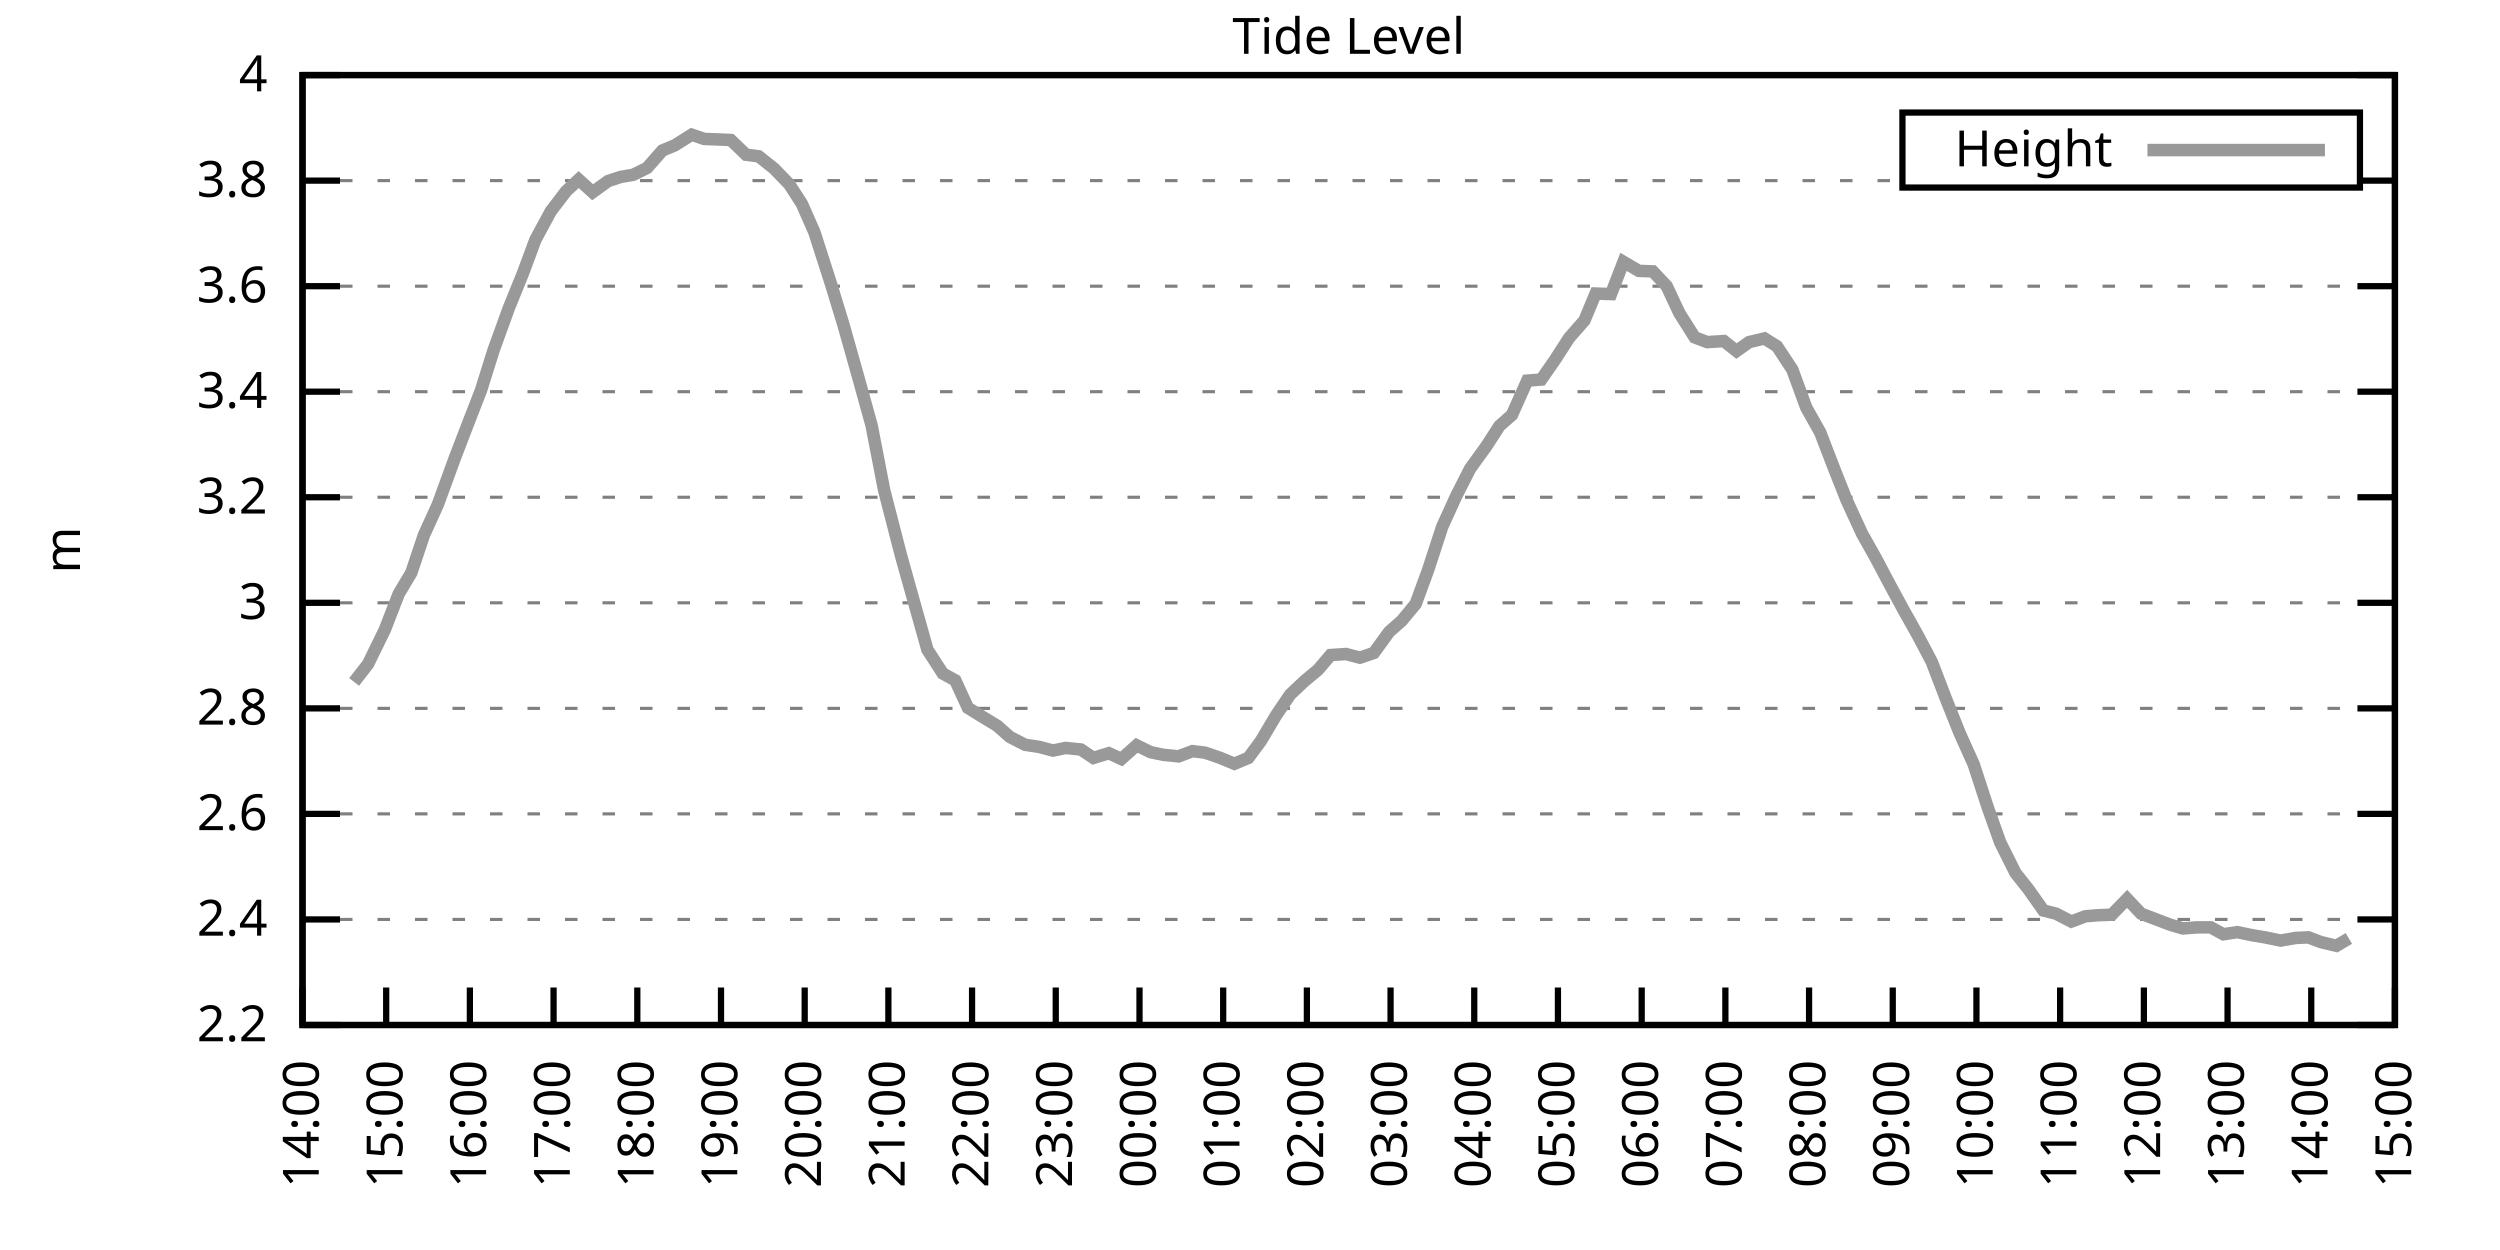
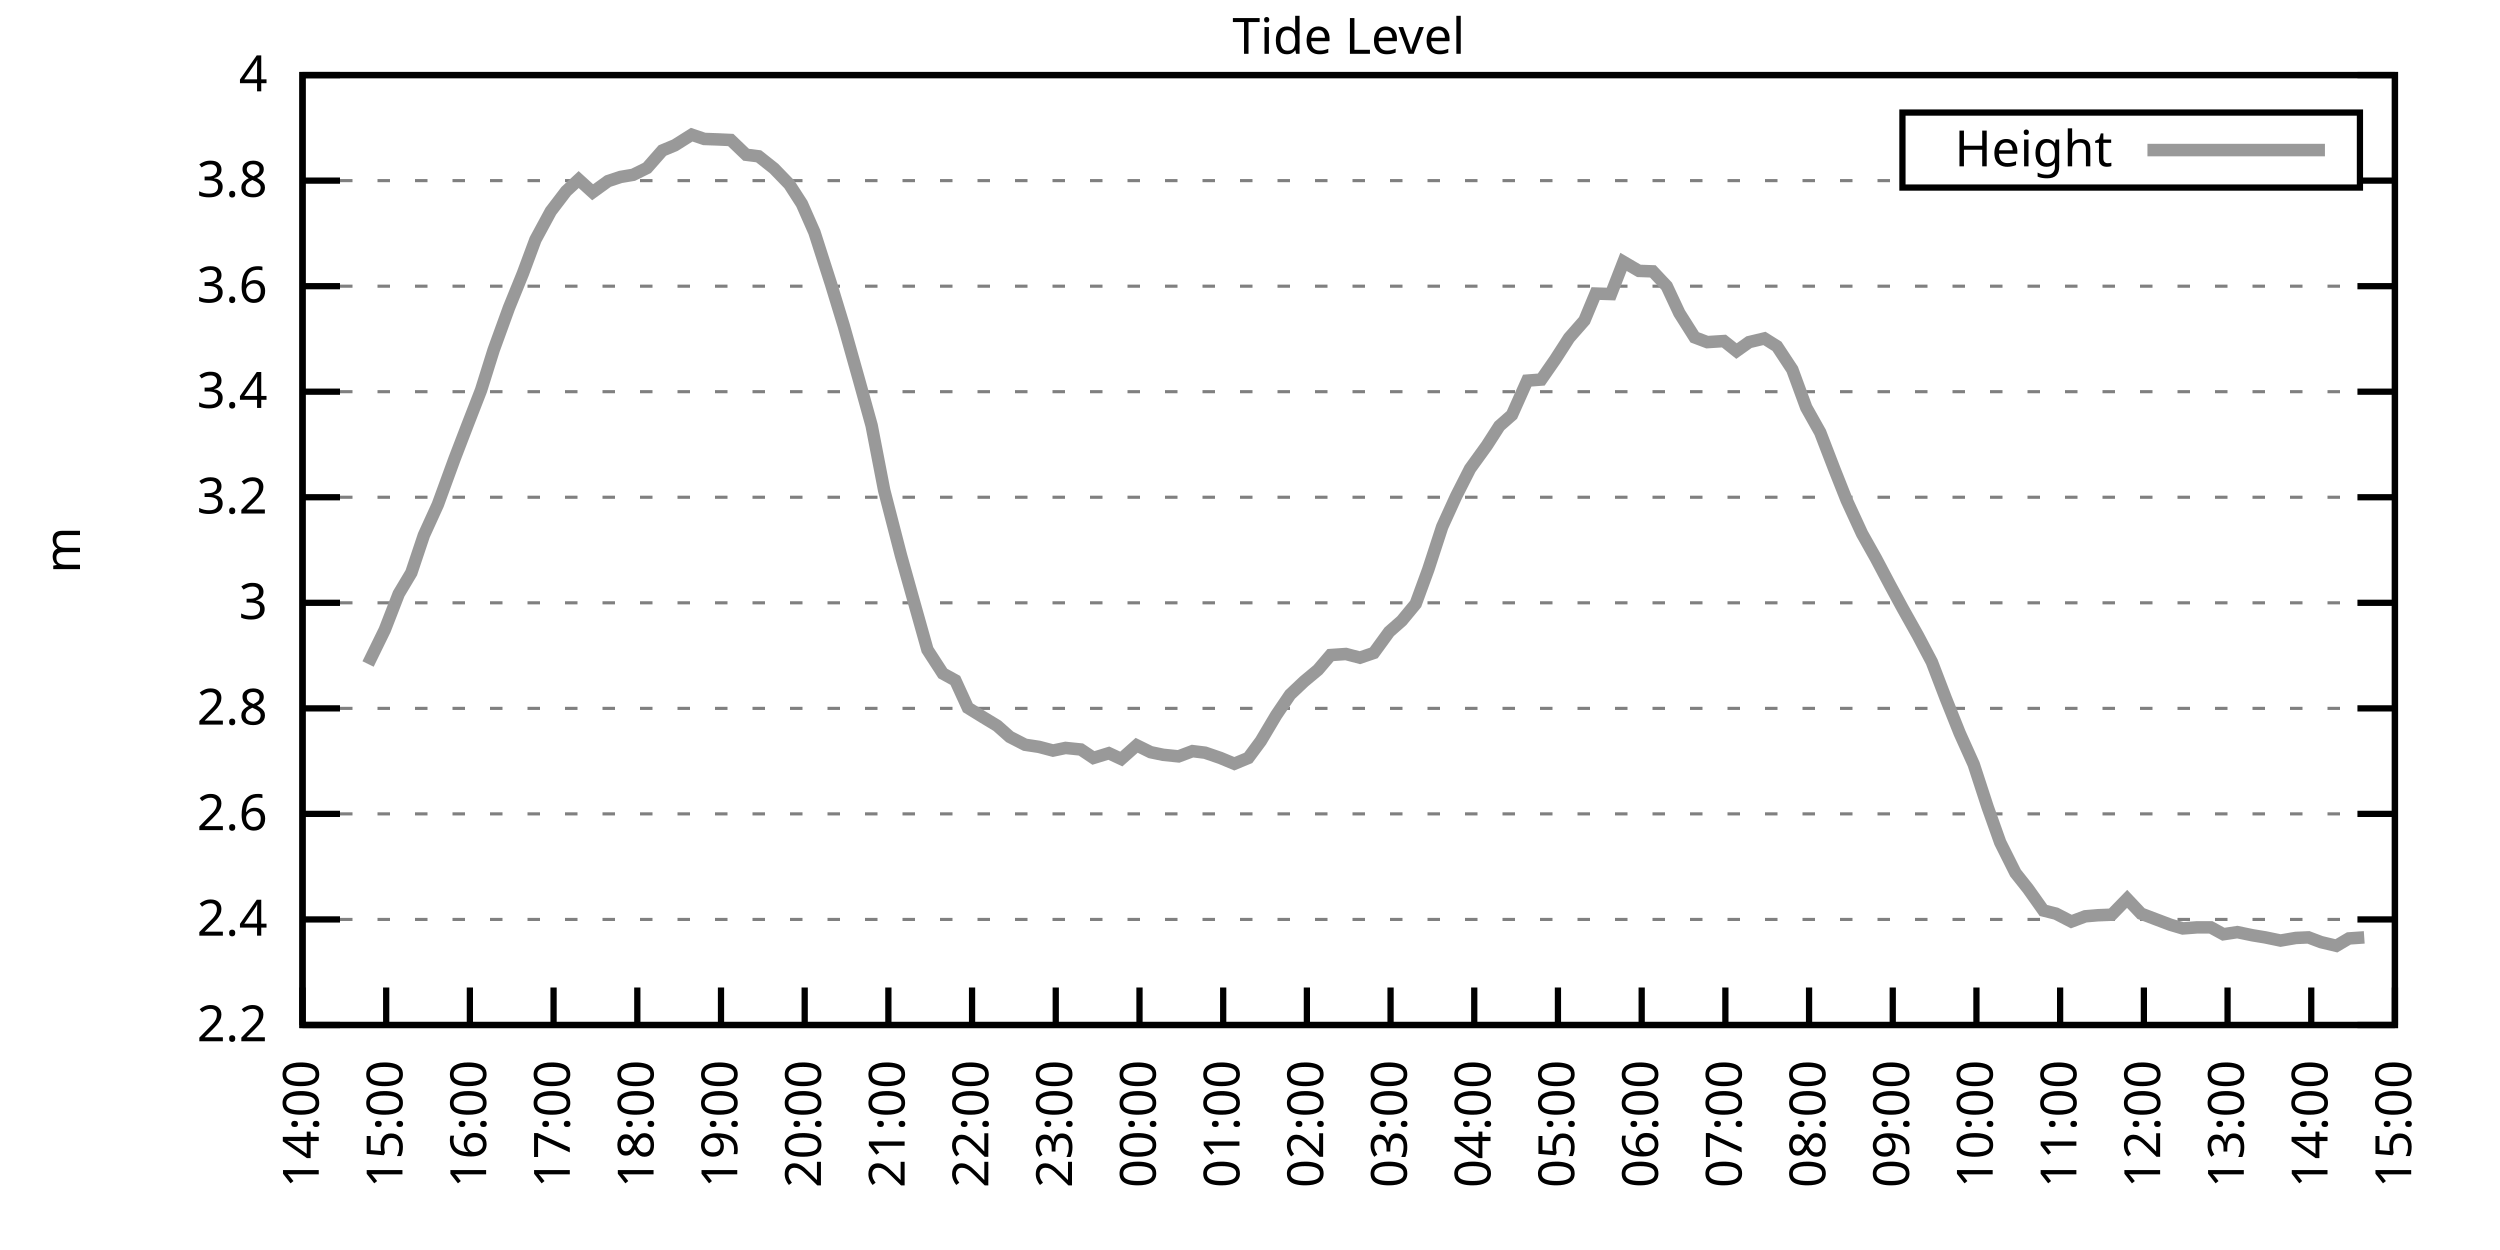
<svg xmlns="http://www.w3.org/2000/svg" xmlns:xlink="http://www.w3.org/1999/xlink" width="400" height="200" viewBox="0 0 400 200">
  <g id="gnuplot_canvas">
    <rect x="0" y="0" width="400" height="200" fill="none" />
    <defs>
      <circle id="gpDot" r="0.5" stroke-width="0.5" stroke="currentColor" />
      <path id="gpPt0" stroke-width="0.333" stroke="currentColor" d="M-1,0 h2 M0,-1 v2" />
      <path id="gpPt1" stroke-width="0.333" stroke="currentColor" d="M-1,-1 L1,1 M1,-1 L-1,1" />
      <path id="gpPt2" stroke-width="0.333" stroke="currentColor" d="M-1,0 L1,0 M0,-1 L0,1 M-1,-1 L1,1 M-1,1 L1,-1" />
      <rect id="gpPt3" stroke-width="0.333" stroke="currentColor" x="-1" y="-1" width="2" height="2" />
      <rect id="gpPt4" stroke-width="0.333" stroke="currentColor" fill="currentColor" x="-1" y="-1" width="2" height="2" />
      <circle id="gpPt5" stroke-width="0.333" stroke="currentColor" cx="0" cy="0" r="1" />
      <use xlink:href="#gpPt5" id="gpPt6" fill="currentColor" stroke="none" />
      <path id="gpPt7" stroke-width="0.333" stroke="currentColor" d="M0,-1.33 L-1.33,0.67 L1.33,0.67 z" />
      <use xlink:href="#gpPt7" id="gpPt8" fill="currentColor" stroke="none" />
      <use xlink:href="#gpPt7" id="gpPt9" stroke="currentColor" transform="rotate(180)" />
      <use xlink:href="#gpPt9" id="gpPt10" fill="currentColor" stroke="none" />
      <use xlink:href="#gpPt3" id="gpPt11" stroke="currentColor" transform="rotate(45)" />
      <use xlink:href="#gpPt11" id="gpPt12" fill="currentColor" stroke="none" />
      <path id="gpPt13" stroke-width="0.333" stroke="currentColor" d="M0,1.330 L1.265,0.411 L0.782,-1.067 L-0.782,-1.076 L-1.265,0.411 z" />
      <use xlink:href="#gpPt13" id="gpPt14" fill="currentColor" stroke="none" />
      <filter id="textbox" filterUnits="objectBoundingBox" x="0" y="0" height="1" width="1">
        <feFlood flood-color="white" flood-opacity="1" result="bgnd" />
        <feComposite in="SourceGraphic" in2="bgnd" operator="atop" />
      </filter>
      <filter id="greybox" filterUnits="objectBoundingBox" x="0" y="0" height="1" width="1">
        <feFlood flood-color="lightgrey" flood-opacity="1" result="grey" />
        <feComposite in="SourceGraphic" in2="grey" operator="atop" />
      </filter>
    </defs>
    <g fill="none" color="white" stroke="currentColor" stroke-width="1.00" stroke-linecap="butt" stroke-linejoin="miter">
</g>
    <g fill="none" color="black" stroke="currentColor" stroke-width="1.00" stroke-linecap="butt" stroke-linejoin="miter">
      <g stroke="none" shape-rendering="crispEdges">
        <polygon fill="rgb(255, 255, 255)" points="48.40,164.00 383.18,164.00 383.18,12.02 48.40,12.02 " />
      </g>
    </g>
    <g fill="none" color="black" stroke="currentColor" stroke-width="1.00" stroke-linecap="butt" stroke-linejoin="miter">
</g>
    <g fill="none" color="black" stroke="black" stroke-width="0.50" stroke-linecap="butt" stroke-linejoin="miter">
</g>
    <g fill="none" color="gray" stroke="currentColor" stroke-width="0.50" stroke-linecap="butt" stroke-linejoin="miter">
      <path stroke="gray" stroke-dasharray="2,4" class="gridline" d="M48.40,164.00 L383.19,164.00  " />
    </g>
    <g fill="none" color="gray" stroke="gray" stroke-width="1.00" stroke-linecap="butt" stroke-linejoin="miter">
</g>
    <g fill="none" color="black" stroke="currentColor" stroke-width="1.00" stroke-linecap="butt" stroke-linejoin="miter">
      <path stroke="black" d="M48.40,164.00 L54.40,164.00 M383.19,164.00 L377.19,164.00  " />
      <g transform="translate(42.80,166.60)" stroke="none" fill="black" font-family="Sans" font-size="8.00" text-anchor="end">
        <text>
          <tspan font-family="Sans"> 2.2</tspan>
        </text>
      </g>
    </g>
    <g fill="none" color="black" stroke="currentColor" stroke-width="1.00" stroke-linecap="butt" stroke-linejoin="miter">
</g>
    <g fill="none" color="black" stroke="black" stroke-width="0.50" stroke-linecap="butt" stroke-linejoin="miter">
</g>
    <g fill="none" color="gray" stroke="currentColor" stroke-width="0.50" stroke-linecap="butt" stroke-linejoin="miter">
      <path stroke="gray" stroke-dasharray="2,4" class="gridline" d="M48.40,147.11 L383.19,147.11  " />
    </g>
    <g fill="none" color="gray" stroke="gray" stroke-width="1.00" stroke-linecap="butt" stroke-linejoin="miter">
</g>
    <g fill="none" color="black" stroke="currentColor" stroke-width="1.00" stroke-linecap="butt" stroke-linejoin="miter">
      <path stroke="black" d="M48.40,147.11 L54.40,147.11 M383.19,147.11 L377.19,147.11  " />
      <g transform="translate(42.80,149.71)" stroke="none" fill="black" font-family="Sans" font-size="8.00" text-anchor="end">
        <text>
          <tspan font-family="Sans"> 2.4</tspan>
        </text>
      </g>
    </g>
    <g fill="none" color="black" stroke="currentColor" stroke-width="1.00" stroke-linecap="butt" stroke-linejoin="miter">
</g>
    <g fill="none" color="black" stroke="black" stroke-width="0.50" stroke-linecap="butt" stroke-linejoin="miter">
</g>
    <g fill="none" color="gray" stroke="currentColor" stroke-width="0.50" stroke-linecap="butt" stroke-linejoin="miter">
      <path stroke="gray" stroke-dasharray="2,4" class="gridline" d="M48.40,130.22 L383.19,130.22  " />
    </g>
    <g fill="none" color="gray" stroke="gray" stroke-width="1.00" stroke-linecap="butt" stroke-linejoin="miter">
</g>
    <g fill="none" color="black" stroke="currentColor" stroke-width="1.00" stroke-linecap="butt" stroke-linejoin="miter">
      <path stroke="black" d="M48.40,130.22 L54.40,130.22 M383.19,130.22 L377.19,130.22  " />
      <g transform="translate(42.80,132.82)" stroke="none" fill="black" font-family="Sans" font-size="8.00" text-anchor="end">
        <text>
          <tspan font-family="Sans"> 2.6</tspan>
        </text>
      </g>
    </g>
    <g fill="none" color="black" stroke="currentColor" stroke-width="1.00" stroke-linecap="butt" stroke-linejoin="miter">
</g>
    <g fill="none" color="black" stroke="black" stroke-width="0.50" stroke-linecap="butt" stroke-linejoin="miter">
</g>
    <g fill="none" color="gray" stroke="currentColor" stroke-width="0.50" stroke-linecap="butt" stroke-linejoin="miter">
      <path stroke="gray" stroke-dasharray="2,4" class="gridline" d="M48.40,113.34 L383.19,113.34  " />
    </g>
    <g fill="none" color="gray" stroke="gray" stroke-width="1.00" stroke-linecap="butt" stroke-linejoin="miter">
</g>
    <g fill="none" color="black" stroke="currentColor" stroke-width="1.00" stroke-linecap="butt" stroke-linejoin="miter">
      <path stroke="black" d="M48.40,113.34 L54.40,113.34 M383.19,113.34 L377.19,113.34  " />
      <g transform="translate(42.80,115.94)" stroke="none" fill="black" font-family="Sans" font-size="8.00" text-anchor="end">
        <text>
          <tspan font-family="Sans"> 2.8</tspan>
        </text>
      </g>
    </g>
    <g fill="none" color="black" stroke="currentColor" stroke-width="1.00" stroke-linecap="butt" stroke-linejoin="miter">
</g>
    <g fill="none" color="black" stroke="black" stroke-width="0.50" stroke-linecap="butt" stroke-linejoin="miter">
</g>
    <g fill="none" color="gray" stroke="currentColor" stroke-width="0.50" stroke-linecap="butt" stroke-linejoin="miter">
      <path stroke="gray" stroke-dasharray="2,4" class="gridline" d="M48.40,96.45 L383.19,96.45  " />
    </g>
    <g fill="none" color="gray" stroke="gray" stroke-width="1.00" stroke-linecap="butt" stroke-linejoin="miter">
</g>
    <g fill="none" color="black" stroke="currentColor" stroke-width="1.00" stroke-linecap="butt" stroke-linejoin="miter">
      <path stroke="black" d="M48.40,96.45 L54.40,96.45 M383.19,96.45 L377.19,96.45  " />
      <g transform="translate(42.80,99.05)" stroke="none" fill="black" font-family="Sans" font-size="8.00" text-anchor="end">
        <text>
          <tspan font-family="Sans"> 3</tspan>
        </text>
      </g>
    </g>
    <g fill="none" color="black" stroke="currentColor" stroke-width="1.00" stroke-linecap="butt" stroke-linejoin="miter">
</g>
    <g fill="none" color="black" stroke="black" stroke-width="0.50" stroke-linecap="butt" stroke-linejoin="miter">
</g>
    <g fill="none" color="gray" stroke="currentColor" stroke-width="0.50" stroke-linecap="butt" stroke-linejoin="miter">
      <path stroke="gray" stroke-dasharray="2,4" class="gridline" d="M48.40,79.56 L383.19,79.56  " />
    </g>
    <g fill="none" color="gray" stroke="gray" stroke-width="1.00" stroke-linecap="butt" stroke-linejoin="miter">
</g>
    <g fill="none" color="black" stroke="currentColor" stroke-width="1.00" stroke-linecap="butt" stroke-linejoin="miter">
      <path stroke="black" d="M48.40,79.56 L54.40,79.56 M383.19,79.56 L377.19,79.56  " />
      <g transform="translate(42.80,82.16)" stroke="none" fill="black" font-family="Sans" font-size="8.00" text-anchor="end">
        <text>
          <tspan font-family="Sans"> 3.2</tspan>
        </text>
      </g>
    </g>
    <g fill="none" color="black" stroke="currentColor" stroke-width="1.00" stroke-linecap="butt" stroke-linejoin="miter">
</g>
    <g fill="none" color="black" stroke="black" stroke-width="0.50" stroke-linecap="butt" stroke-linejoin="miter">
</g>
    <g fill="none" color="gray" stroke="currentColor" stroke-width="0.50" stroke-linecap="butt" stroke-linejoin="miter">
      <path stroke="gray" stroke-dasharray="2,4" class="gridline" d="M48.40,62.67 L383.19,62.67  " />
    </g>
    <g fill="none" color="gray" stroke="gray" stroke-width="1.00" stroke-linecap="butt" stroke-linejoin="miter">
</g>
    <g fill="none" color="black" stroke="currentColor" stroke-width="1.00" stroke-linecap="butt" stroke-linejoin="miter">
      <path stroke="black" d="M48.40,62.67 L54.40,62.67 M383.19,62.67 L377.19,62.67  " />
      <g transform="translate(42.80,65.27)" stroke="none" fill="black" font-family="Sans" font-size="8.00" text-anchor="end">
        <text>
          <tspan font-family="Sans"> 3.4</tspan>
        </text>
      </g>
    </g>
    <g fill="none" color="black" stroke="currentColor" stroke-width="1.00" stroke-linecap="butt" stroke-linejoin="miter">
</g>
    <g fill="none" color="black" stroke="black" stroke-width="0.50" stroke-linecap="butt" stroke-linejoin="miter">
</g>
    <g fill="none" color="gray" stroke="currentColor" stroke-width="0.50" stroke-linecap="butt" stroke-linejoin="miter">
      <path stroke="gray" stroke-dasharray="2,4" class="gridline" d="M48.40,45.79 L383.19,45.79  " />
    </g>
    <g fill="none" color="gray" stroke="gray" stroke-width="1.00" stroke-linecap="butt" stroke-linejoin="miter">
</g>
    <g fill="none" color="black" stroke="currentColor" stroke-width="1.00" stroke-linecap="butt" stroke-linejoin="miter">
      <path stroke="black" d="M48.40,45.79 L54.40,45.79 M383.19,45.79 L377.19,45.79  " />
      <g transform="translate(42.80,48.39)" stroke="none" fill="black" font-family="Sans" font-size="8.00" text-anchor="end">
        <text>
          <tspan font-family="Sans"> 3.6</tspan>
        </text>
      </g>
    </g>
    <g fill="none" color="black" stroke="currentColor" stroke-width="1.00" stroke-linecap="butt" stroke-linejoin="miter">
</g>
    <g fill="none" color="black" stroke="black" stroke-width="0.50" stroke-linecap="butt" stroke-linejoin="miter">
</g>
    <g fill="none" color="gray" stroke="currentColor" stroke-width="0.50" stroke-linecap="butt" stroke-linejoin="miter">
      <path stroke="gray" stroke-dasharray="2,4" class="gridline" d="M48.40,28.90 L304.39,28.90 M377.59,28.90 L383.19,28.90  " />
    </g>
    <g fill="none" color="gray" stroke="gray" stroke-width="1.00" stroke-linecap="butt" stroke-linejoin="miter">
</g>
    <g fill="none" color="black" stroke="currentColor" stroke-width="1.00" stroke-linecap="butt" stroke-linejoin="miter">
      <path stroke="black" d="M48.40,28.90 L54.40,28.90 M383.19,28.90 L377.19,28.90  " />
      <g transform="translate(42.80,31.50)" stroke="none" fill="black" font-family="Sans" font-size="8.00" text-anchor="end">
        <text>
          <tspan font-family="Sans"> 3.8</tspan>
        </text>
      </g>
    </g>
    <g fill="none" color="black" stroke="currentColor" stroke-width="1.00" stroke-linecap="butt" stroke-linejoin="miter">
</g>
    <g fill="none" color="black" stroke="black" stroke-width="0.50" stroke-linecap="butt" stroke-linejoin="miter">
</g>
    <g fill="none" color="gray" stroke="currentColor" stroke-width="0.50" stroke-linecap="butt" stroke-linejoin="miter">
      <path stroke="gray" stroke-dasharray="2,4" class="gridline" d="M48.40,12.01 L383.19,12.01  " />
    </g>
    <g fill="none" color="gray" stroke="gray" stroke-width="1.00" stroke-linecap="butt" stroke-linejoin="miter">
</g>
    <g fill="none" color="black" stroke="currentColor" stroke-width="1.00" stroke-linecap="butt" stroke-linejoin="miter">
      <path stroke="black" d="M48.40,12.01 L54.40,12.01 M383.19,12.01 L377.19,12.01  " />
      <g transform="translate(42.80,14.61)" stroke="none" fill="black" font-family="Sans" font-size="8.00" text-anchor="end">
        <text>
          <tspan font-family="Sans"> 4</tspan>
        </text>
      </g>
    </g>
    <g fill="none" color="black" stroke="currentColor" stroke-width="1.00" stroke-linecap="butt" stroke-linejoin="miter">
      <path stroke="black" d="M48.40,164.00 L48.40,158.00  " />
      <g transform="translate(51.00,169.60) rotate(270.00)" stroke="none" fill="black" font-family="Sans" font-size="8.00" text-anchor="end">
        <text>
          <tspan font-family="Sans">14:00</tspan>
        </text>
      </g>
    </g>
    <g fill="none" color="black" stroke="currentColor" stroke-width="1.00" stroke-linecap="butt" stroke-linejoin="miter">
      <path stroke="black" d="M61.79,164.00 L61.79,158.00  " />
      <g transform="translate(64.39,169.60) rotate(270.00)" stroke="none" fill="black" font-family="Sans" font-size="8.00" text-anchor="end">
        <text>
          <tspan font-family="Sans">15:00</tspan>
        </text>
      </g>
    </g>
    <g fill="none" color="black" stroke="currentColor" stroke-width="1.00" stroke-linecap="butt" stroke-linejoin="miter">
      <path stroke="black" d="M75.18,164.00 L75.18,158.00  " />
      <g transform="translate(77.78,169.60) rotate(270.00)" stroke="none" fill="black" font-family="Sans" font-size="8.00" text-anchor="end">
        <text>
          <tspan font-family="Sans">16:00</tspan>
        </text>
      </g>
    </g>
    <g fill="none" color="black" stroke="currentColor" stroke-width="1.00" stroke-linecap="butt" stroke-linejoin="miter">
      <path stroke="black" d="M88.57,164.00 L88.57,158.00  " />
      <g transform="translate(91.17,169.60) rotate(270.00)" stroke="none" fill="black" font-family="Sans" font-size="8.00" text-anchor="end">
        <text>
          <tspan font-family="Sans">17:00</tspan>
        </text>
      </g>
    </g>
    <g fill="none" color="black" stroke="currentColor" stroke-width="1.00" stroke-linecap="butt" stroke-linejoin="miter">
      <path stroke="black" d="M101.97,164.00 L101.97,158.00  " />
      <g transform="translate(104.57,169.60) rotate(270.00)" stroke="none" fill="black" font-family="Sans" font-size="8.00" text-anchor="end">
        <text>
          <tspan font-family="Sans">18:00</tspan>
        </text>
      </g>
    </g>
    <g fill="none" color="black" stroke="currentColor" stroke-width="1.00" stroke-linecap="butt" stroke-linejoin="miter">
      <path stroke="black" d="M115.36,164.00 L115.36,158.00  " />
      <g transform="translate(117.96,169.60) rotate(270.00)" stroke="none" fill="black" font-family="Sans" font-size="8.00" text-anchor="end">
        <text>
          <tspan font-family="Sans">19:00</tspan>
        </text>
      </g>
    </g>
    <g fill="none" color="black" stroke="currentColor" stroke-width="1.00" stroke-linecap="butt" stroke-linejoin="miter">
      <path stroke="black" d="M128.75,164.00 L128.75,158.00  " />
      <g transform="translate(131.35,169.60) rotate(270.00)" stroke="none" fill="black" font-family="Sans" font-size="8.00" text-anchor="end">
        <text>
          <tspan font-family="Sans">20:00</tspan>
        </text>
      </g>
    </g>
    <g fill="none" color="black" stroke="currentColor" stroke-width="1.00" stroke-linecap="butt" stroke-linejoin="miter">
      <path stroke="black" d="M142.14,164.00 L142.14,158.00  " />
      <g transform="translate(144.74,169.60) rotate(270.00)" stroke="none" fill="black" font-family="Sans" font-size="8.00" text-anchor="end">
        <text>
          <tspan font-family="Sans">21:00</tspan>
        </text>
      </g>
    </g>
    <g fill="none" color="black" stroke="currentColor" stroke-width="1.00" stroke-linecap="butt" stroke-linejoin="miter">
      <path stroke="black" d="M155.53,164.00 L155.53,158.00  " />
      <g transform="translate(158.13,169.60) rotate(270.00)" stroke="none" fill="black" font-family="Sans" font-size="8.00" text-anchor="end">
        <text>
          <tspan font-family="Sans">22:00</tspan>
        </text>
      </g>
    </g>
    <g fill="none" color="black" stroke="currentColor" stroke-width="1.00" stroke-linecap="butt" stroke-linejoin="miter">
      <path stroke="black" d="M168.92,164.00 L168.92,158.00  " />
      <g transform="translate(171.52,169.60) rotate(270.00)" stroke="none" fill="black" font-family="Sans" font-size="8.00" text-anchor="end">
        <text>
          <tspan font-family="Sans">23:00</tspan>
        </text>
      </g>
    </g>
    <g fill="none" color="black" stroke="currentColor" stroke-width="1.00" stroke-linecap="butt" stroke-linejoin="miter">
      <path stroke="black" d="M182.32,164.00 L182.32,158.00  " />
      <g transform="translate(184.92,169.60) rotate(270.00)" stroke="none" fill="black" font-family="Sans" font-size="8.00" text-anchor="end">
        <text>
          <tspan font-family="Sans">00:00</tspan>
        </text>
      </g>
    </g>
    <g fill="none" color="black" stroke="currentColor" stroke-width="1.00" stroke-linecap="butt" stroke-linejoin="miter">
      <path stroke="black" d="M195.71,164.00 L195.71,158.00  " />
      <g transform="translate(198.31,169.60) rotate(270.00)" stroke="none" fill="black" font-family="Sans" font-size="8.00" text-anchor="end">
        <text>
          <tspan font-family="Sans">01:00</tspan>
        </text>
      </g>
    </g>
    <g fill="none" color="black" stroke="currentColor" stroke-width="1.00" stroke-linecap="butt" stroke-linejoin="miter">
      <path stroke="black" d="M209.10,164.00 L209.10,158.00  " />
      <g transform="translate(211.70,169.60) rotate(270.00)" stroke="none" fill="black" font-family="Sans" font-size="8.00" text-anchor="end">
        <text>
          <tspan font-family="Sans">02:00</tspan>
        </text>
      </g>
    </g>
    <g fill="none" color="black" stroke="currentColor" stroke-width="1.00" stroke-linecap="butt" stroke-linejoin="miter">
      <path stroke="black" d="M222.49,164.00 L222.49,158.00  " />
      <g transform="translate(225.09,169.60) rotate(270.00)" stroke="none" fill="black" font-family="Sans" font-size="8.00" text-anchor="end">
        <text>
          <tspan font-family="Sans">03:00</tspan>
        </text>
      </g>
    </g>
    <g fill="none" color="black" stroke="currentColor" stroke-width="1.00" stroke-linecap="butt" stroke-linejoin="miter">
      <path stroke="black" d="M235.88,164.00 L235.88,158.00  " />
      <g transform="translate(238.48,169.60) rotate(270.00)" stroke="none" fill="black" font-family="Sans" font-size="8.00" text-anchor="end">
        <text>
          <tspan font-family="Sans">04:00</tspan>
        </text>
      </g>
    </g>
    <g fill="none" color="black" stroke="currentColor" stroke-width="1.00" stroke-linecap="butt" stroke-linejoin="miter">
      <path stroke="black" d="M249.27,164.00 L249.27,158.00  " />
      <g transform="translate(251.87,169.60) rotate(270.00)" stroke="none" fill="black" font-family="Sans" font-size="8.00" text-anchor="end">
        <text>
          <tspan font-family="Sans">05:00</tspan>
        </text>
      </g>
    </g>
    <g fill="none" color="black" stroke="currentColor" stroke-width="1.00" stroke-linecap="butt" stroke-linejoin="miter">
      <path stroke="black" d="M262.67,164.00 L262.67,158.00  " />
      <g transform="translate(265.27,169.60) rotate(270.00)" stroke="none" fill="black" font-family="Sans" font-size="8.00" text-anchor="end">
        <text>
          <tspan font-family="Sans">06:00</tspan>
        </text>
      </g>
    </g>
    <g fill="none" color="black" stroke="currentColor" stroke-width="1.00" stroke-linecap="butt" stroke-linejoin="miter">
      <path stroke="black" d="M276.06,164.00 L276.06,158.00  " />
      <g transform="translate(278.66,169.60) rotate(270.00)" stroke="none" fill="black" font-family="Sans" font-size="8.00" text-anchor="end">
        <text>
          <tspan font-family="Sans">07:00</tspan>
        </text>
      </g>
    </g>
    <g fill="none" color="black" stroke="currentColor" stroke-width="1.00" stroke-linecap="butt" stroke-linejoin="miter">
      <path stroke="black" d="M289.45,164.00 L289.45,158.00  " />
      <g transform="translate(292.05,169.60) rotate(270.00)" stroke="none" fill="black" font-family="Sans" font-size="8.00" text-anchor="end">
        <text>
          <tspan font-family="Sans">08:00</tspan>
        </text>
      </g>
    </g>
    <g fill="none" color="black" stroke="currentColor" stroke-width="1.00" stroke-linecap="butt" stroke-linejoin="miter">
      <path stroke="black" d="M302.84,164.00 L302.84,158.00  " />
      <g transform="translate(305.44,169.60) rotate(270.00)" stroke="none" fill="black" font-family="Sans" font-size="8.00" text-anchor="end">
        <text>
          <tspan font-family="Sans">09:00</tspan>
        </text>
      </g>
    </g>
    <g fill="none" color="black" stroke="currentColor" stroke-width="1.00" stroke-linecap="butt" stroke-linejoin="miter">
      <path stroke="black" d="M316.23,164.00 L316.23,158.00  " />
      <g transform="translate(318.83,169.60) rotate(270.00)" stroke="none" fill="black" font-family="Sans" font-size="8.00" text-anchor="end">
        <text>
          <tspan font-family="Sans">10:00</tspan>
        </text>
      </g>
    </g>
    <g fill="none" color="black" stroke="currentColor" stroke-width="1.00" stroke-linecap="butt" stroke-linejoin="miter">
      <path stroke="black" d="M329.62,164.00 L329.62,158.00  " />
      <g transform="translate(332.22,169.60) rotate(270.00)" stroke="none" fill="black" font-family="Sans" font-size="8.00" text-anchor="end">
        <text>
          <tspan font-family="Sans">11:00</tspan>
        </text>
      </g>
    </g>
    <g fill="none" color="black" stroke="currentColor" stroke-width="1.00" stroke-linecap="butt" stroke-linejoin="miter">
      <path stroke="black" d="M343.02,164.00 L343.02,158.00  " />
      <g transform="translate(345.62,169.60) rotate(270.00)" stroke="none" fill="black" font-family="Sans" font-size="8.00" text-anchor="end">
        <text>
          <tspan font-family="Sans">12:00</tspan>
        </text>
      </g>
    </g>
    <g fill="none" color="black" stroke="currentColor" stroke-width="1.00" stroke-linecap="butt" stroke-linejoin="miter">
      <path stroke="black" d="M356.41,164.00 L356.41,158.00  " />
      <g transform="translate(359.01,169.60) rotate(270.00)" stroke="none" fill="black" font-family="Sans" font-size="8.00" text-anchor="end">
        <text>
          <tspan font-family="Sans">13:00</tspan>
        </text>
      </g>
    </g>
    <g fill="none" color="black" stroke="currentColor" stroke-width="1.00" stroke-linecap="butt" stroke-linejoin="miter">
      <path stroke="black" d="M369.80,164.00 L369.80,158.00  " />
      <g transform="translate(372.40,169.60) rotate(270.00)" stroke="none" fill="black" font-family="Sans" font-size="8.00" text-anchor="end">
        <text>
          <tspan font-family="Sans">14:00</tspan>
        </text>
      </g>
    </g>
    <g fill="none" color="black" stroke="currentColor" stroke-width="1.00" stroke-linecap="butt" stroke-linejoin="miter">
      <path stroke="black" d="M383.19,164.00 L383.19,158.00  " />
      <g transform="translate(385.79,169.60) rotate(270.00)" stroke="none" fill="black" font-family="Sans" font-size="8.00" text-anchor="end">
        <text>
          <tspan font-family="Sans">15:00</tspan>
        </text>
      </g>
    </g>
    <g fill="none" color="black" stroke="currentColor" stroke-width="1.00" stroke-linecap="butt" stroke-linejoin="miter">
</g>
    <g fill="none" color="black" stroke="currentColor" stroke-width="1.00" stroke-linecap="butt" stroke-linejoin="miter">
      <path stroke="black" d="M48.40,12.01 L48.40,164.00 L383.19,164.00 L383.19,12.01 L48.40,12.01 Z  " />
    </g>
    <g fill="none" color="black" stroke="currentColor" stroke-width="1.00" stroke-linecap="butt" stroke-linejoin="miter">
</g>
    <g fill="none" color="black" stroke="currentColor" stroke-width="1.00" stroke-linecap="butt" stroke-linejoin="miter">
      <path stroke="black" d="M304.39,30.01 L304.39,18.01 L377.59,18.01 L377.59,30.01 L304.39,30.01 Z  " />
    </g>
    <g id="Tide_level_plot_1">
      <g fill="none" color="white" stroke="black" stroke-width="2.00" stroke-linecap="butt" stroke-linejoin="miter">
</g>
      <g fill="none" color="black" stroke="currentColor" stroke-width="2.00" stroke-linecap="butt" stroke-linejoin="miter">
        <g transform="translate(337.99,26.61)" stroke="none" fill="black" font-family="Sans" font-size="8.00" text-anchor="end">
          <text>
            <tspan font-family="Sans">Height</tspan>
          </text>
        </g>
      </g>
      <g fill="none" color="black" stroke="currentColor" stroke-width="2.00" stroke-linecap="butt" stroke-linejoin="miter">
-         <path stroke="rgb(153, 153, 153)" d="M343.59,24.01 L371.99,24.01 M56.66,109.11 L58.89,106.24 L61.57,100.76 L63.80,95.01 L65.81,91.64 L67.82,85.64   L70.05,80.74 L72.73,73.40 L74.74,68.16 L76.97,62.42 L78.98,56.00 L81.43,49.25 L83.66,43.76 L85.67,38.35   L88.13,33.80 L90.58,30.59 L92.59,28.73 L94.82,30.76 L97.28,28.98 L99.29,28.31 L101.30,27.97 L103.53,26.87   L105.98,24.08 L107.99,23.24 L110.67,21.55 L112.68,22.23 L114.91,22.31 L116.92,22.40 L119.38,24.76 L121.38,25.01   L123.84,26.96 L126.29,29.49 L128.30,32.61 L130.31,37.17 L132.99,45.53 L135.00,52.12 L137.45,60.82 L139.46,68.08   L141.47,78.46 L144.15,88.85 L146.16,96.03 L148.39,103.96 L150.85,107.76 L152.85,108.86 L154.86,113.25 L157.32,114.77   L159.55,116.12 L161.56,117.90 L164.01,119.16 L166.25,119.50 L168.48,120.09 L170.49,119.67 L172.94,119.92 L174.95,121.27   L177.41,120.51 L179.41,121.44 L181.87,119.25 L184.10,120.35 L186.11,120.77 L188.57,121.02 L190.80,120.18 L192.81,120.43   L195.26,121.27 L197.49,122.20 L199.73,121.27 L201.73,118.57 L204.19,114.43 L206.42,111.14 L208.65,109.03 L210.88,107.17   L212.89,104.81 L215.35,104.64 L217.58,105.23 L219.81,104.47 L222.27,101.09 L224.28,99.32 L226.51,96.62 L228.52,91.13   L230.75,84.29 L232.98,79.39 L235.21,75.00 L237.89,71.29 L239.90,68.16 L241.91,66.39 L244.36,60.90 L246.60,60.73   L248.83,57.52 L251.06,54.06 L253.51,51.27 L255.30,46.97 L257.76,47.05 L259.76,41.90 L262.22,43.34 L264.45,43.42   L266.68,45.79 L268.69,50.09 L271.15,53.98 L273.16,54.74 L275.83,54.57 L277.84,56.17 L279.85,54.74 L282.31,54.15   L284.32,55.41 L286.77,59.13 L289.00,65.21 L291.23,69.18 L293.47,75.00 L295.48,80.07 L297.93,85.39 L300.16,89.36   L302.39,93.58 L304.40,97.29 L306.86,101.68 L309.09,105.91 L311.32,111.73 L313.55,117.31 L315.79,122.29 L318.02,129.13   L320.03,134.78 L322.48,139.68 L324.49,142.21 L326.95,145.68 L328.95,146.18 L331.41,147.45 L333.64,146.61 L335.65,146.44   L337.88,146.35 L340.34,143.82 L342.57,146.18 L344.80,147.03 L347.26,147.96 L349.26,148.55 L351.50,148.38 L353.73,148.38   L355.74,149.48 L357.97,149.14 L360.42,149.65 L362.43,149.98 L364.89,150.49 L367.34,150.07 L369.35,149.98 L371.36,150.74   L373.82,151.33 L375.82,150.15  " />
+         <path stroke="rgb(153, 153, 153)" d="M343.59,24.01 L371.99,24.01 M58.89,106.24 L61.57,100.76 L63.80,95.01 L65.81,91.64 L67.82,85.64 L70.05,80.74   L72.73,73.40 L74.74,68.16 L76.97,62.42 L78.98,56.00 L81.43,49.25 L83.66,43.76 L85.67,38.35 L88.13,33.80   L90.58,30.59 L92.59,28.73 L94.82,30.76 L97.28,28.98 L99.29,28.31 L101.30,27.97 L103.53,26.87 L105.98,24.08   L107.99,23.24 L110.67,21.55 L112.68,22.23 L114.91,22.31 L116.92,22.40 L119.38,24.76 L121.38,25.01 L123.84,26.96   L126.29,29.49 L128.30,32.61 L130.31,37.17 L132.99,45.53 L135.00,52.12 L137.45,60.82 L139.46,68.08 L141.47,78.46   L144.15,88.85 L146.16,96.03 L148.39,103.96 L150.85,107.76 L152.85,108.86 L154.86,113.25 L157.32,114.77 L159.55,116.12   L161.56,117.90 L164.01,119.16 L166.25,119.50 L168.48,120.09 L170.49,119.67 L172.94,119.92 L174.95,121.27 L177.41,120.51   L179.41,121.44 L181.87,119.25 L184.10,120.35 L186.11,120.77 L188.57,121.02 L190.80,120.18 L192.81,120.43 L195.26,121.27   L197.49,122.20 L199.73,121.27 L201.73,118.57 L204.19,114.43 L206.42,111.14 L208.65,109.03 L210.88,107.17 L212.89,104.81   L215.35,104.64 L217.58,105.23 L219.81,104.47 L222.27,101.09 L224.28,99.32 L226.51,96.62 L228.52,91.13 L230.75,84.29   L232.98,79.39 L235.21,75.00 L237.89,71.29 L239.90,68.16 L241.91,66.39 L244.36,60.90 L246.60,60.73 L248.83,57.52   L251.06,54.06 L253.51,51.27 L255.30,46.97 L257.76,47.05 L259.76,41.90 L262.22,43.34 L264.45,43.42 L266.68,45.79   L268.69,50.09 L271.15,53.98 L273.16,54.74 L275.83,54.57 L277.84,56.17 L279.85,54.74 L282.31,54.15 L284.32,55.41   L286.77,59.13 L289.00,65.21 L291.23,69.18 L293.47,75.00 L295.48,80.07 L297.93,85.39 L300.16,89.36 L302.39,93.58   L304.40,97.29 L306.86,101.68 L309.09,105.91 L311.32,111.73 L313.55,117.31 L315.79,122.29 L318.02,129.13 L320.03,134.78   L322.48,139.68 L324.49,142.21 L326.95,145.68 L328.95,146.18 L331.41,147.45 L333.64,146.61 L335.65,146.44 L337.88,146.35   L340.34,143.82 L342.57,146.18 L344.80,147.03 L347.26,147.96 L349.26,148.55 L351.50,148.38 L353.73,148.38 L355.74,149.48   L357.97,149.14 L360.42,149.65 L362.43,149.98 L364.89,150.49 L367.34,150.07 L369.35,149.98 L371.36,150.74 L373.82,151.33   L375.82,150.15 L378.28,149.98  " />
      </g>
    </g>
    <g fill="none" color="black" stroke="currentColor" stroke-width="2.00" stroke-linecap="butt" stroke-linejoin="miter">
</g>
    <g fill="none" color="black" stroke="black" stroke-width="1.00" stroke-linecap="butt" stroke-linejoin="miter">
</g>
    <g fill="none" color="black" stroke="currentColor" stroke-width="1.00" stroke-linecap="butt" stroke-linejoin="miter">
      <path stroke="black" d="M48.40,12.01 L48.40,164.00 L383.19,164.00 L383.19,12.01 L48.40,12.01 Z  " />
      <g transform="translate(12.80,88.01) rotate(270.00)" stroke="none" fill="black" font-family="Sans" font-size="8.00" text-anchor="middle">
        <text>
          <tspan font-family="Sans">m</tspan>
        </text>
      </g>
    </g>
    <g fill="none" color="black" stroke="currentColor" stroke-width="1.00" stroke-linecap="butt" stroke-linejoin="miter">
</g>
    <g fill="none" color="black" stroke="currentColor" stroke-width="1.00" stroke-linecap="butt" stroke-linejoin="miter">
      <g transform="translate(215.79,8.61)" stroke="none" fill="black" font-family="Sans" font-size="8.00" text-anchor="middle">
        <text>
          <tspan font-family="Sans">Tide Level</tspan>
        </text>
      </g>
    </g>
    <g fill="none" color="black" stroke="currentColor" stroke-width="1.00" stroke-linecap="butt" stroke-linejoin="miter">
</g>
  </g>
</svg>
